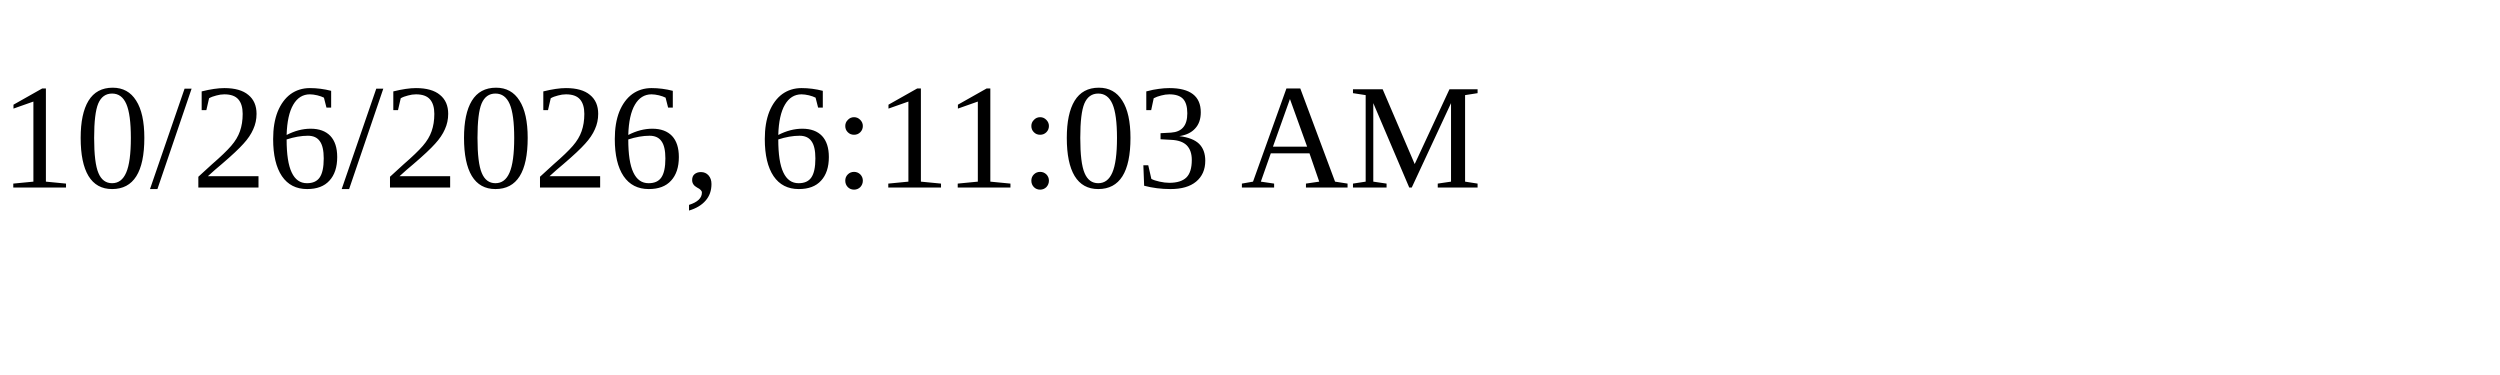
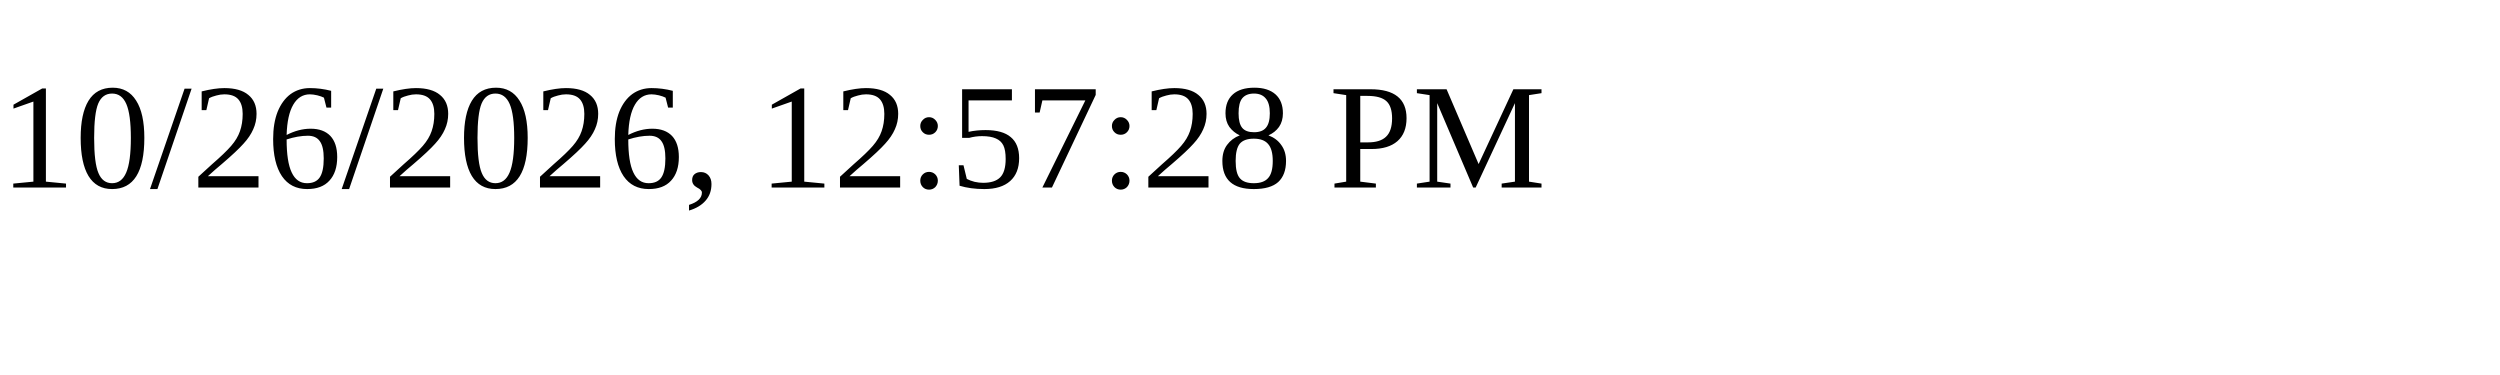
<svg xmlns="http://www.w3.org/2000/svg" height="30" width="200">
-   <text x="0" y="15">10/26/2026, 6:11:03 AM</text>
+   <text x="0" y="15">10/26/2026, 12:57:28 PM</text>
</svg>
